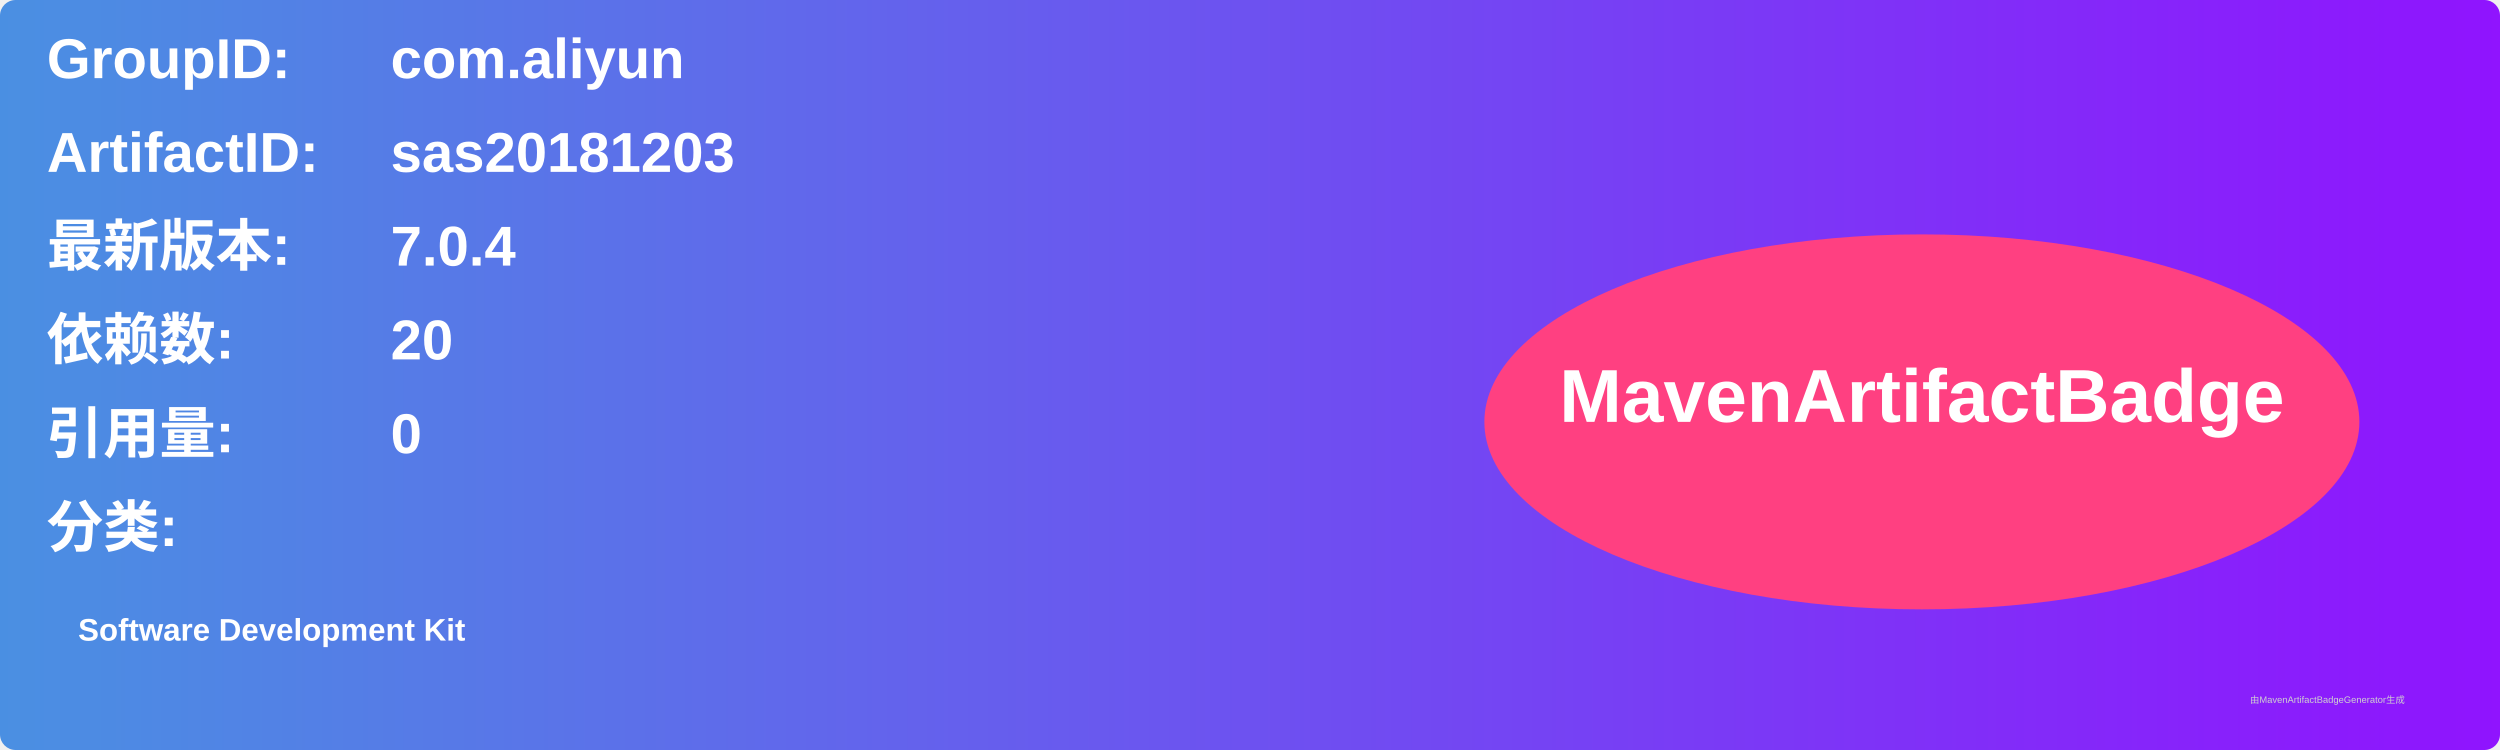
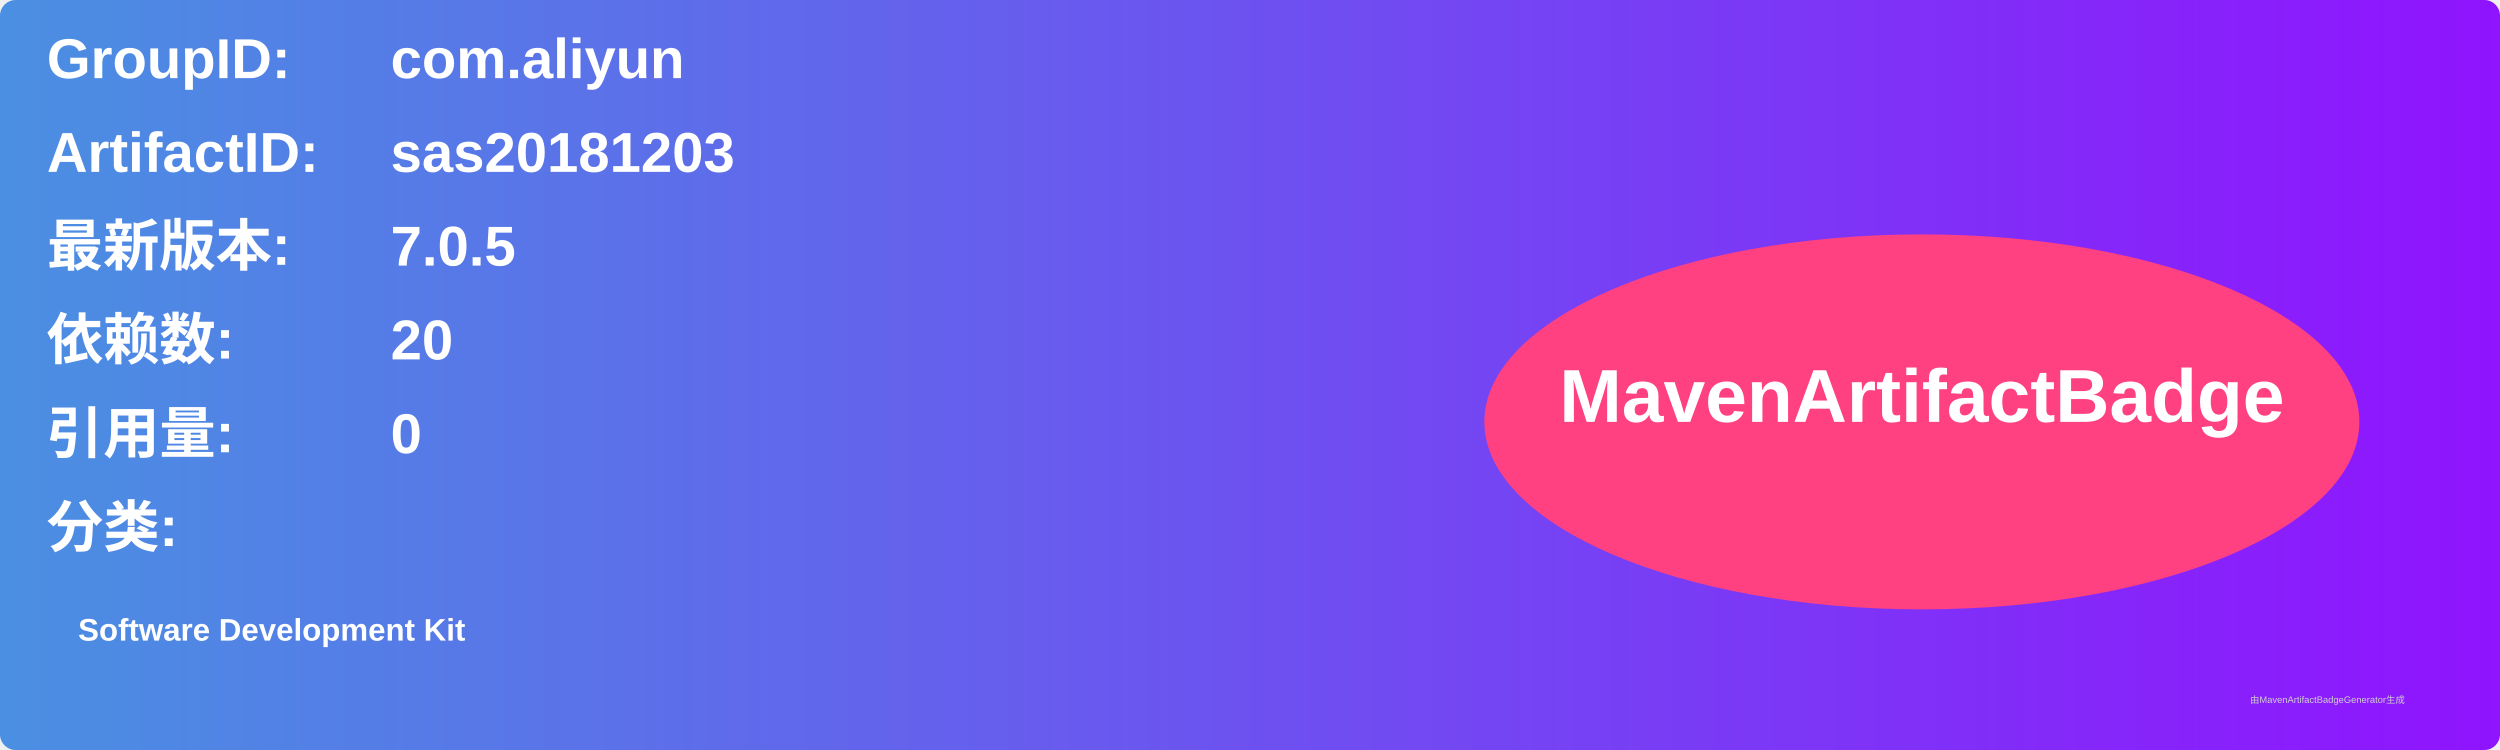
<svg xmlns="http://www.w3.org/2000/svg" width="800" height="240" viewBox="0 0 800 240">
  <linearGradient id="grad" x1="0%" y1="0%" x2="100%" y2="0%">
    <stop offset="0%" stop-color="#4a90e2" />
    <stop offset="100%" stop-color="#9013fe" />
  </linearGradient>
  <rect width="100%" height="100%" rx="5" ry="5" fill="url(#grad)" />
  <g transform="translate(15, 15)">
    <text x="0" y="10" font-family="Arial" font-size="18" fill="white" font-weight="bold" width="260">GroupID:</text>
    <text x="110" y="10" font-family="Arial" font-size="18" fill="white" font-weight="bold" width="460">com.aliyun</text>
    <text x="0" y="40" font-family="Arial" font-size="18" fill="white" font-weight="bold" width="260">ArtifactID:</text>
    <text x="110" y="40" font-family="Arial" font-size="18" fill="white" font-weight="bold" width="460">sas20181203</text>
    <text x="0" y="70" font-family="Arial" font-size="18" fill="white" font-weight="bold">最新版本:</text>
    <text x="110" y="70" font-family="Arial" font-size="18" fill="white" font-weight="bold">
-       <tspan font-weight="bold">7.0.4</tspan>
+       <tspan font-weight="bold">7.0.5</tspan>
    </text>
    <text x="0" y="100" font-family="Arial" font-size="18" fill="white" font-weight="bold">依赖数: </text>
    <text x="110" y="100" font-family="Arial" font-size="18" fill="white">
      <tspan font-weight="bold">20</tspan>
    </text>
    <text x="0" y="130" font-family="Arial" font-size="18" fill="white" font-weight="bold">引用量: </text>
    <text x="110" y="130" font-family="Arial" font-size="18" fill="white">
      <tspan font-weight="bold">0</tspan>
    </text>
    <text x="0" y="160" font-family="Arial" font-size="18" fill="white" font-weight="bold">分类:</text>
    <text x="10" y="190" font-family="Arial" font-size="10" fill="white">
      <tspan font-weight="bold">Software Development Kit</tspan>
    </text>
    <ellipse cx="600" cy="120" rx="140" ry="60" fill="#ff4081" />
    <text x="600" y="120" text-anchor="middle" font-family="Arial" font-size="24" fill="white" font-weight="bold">MavenArtifactBadge</text>
  </g>
  <text x="720" y="225" font-family="Arial" font-size="3" fill="#d0d0d0">由MavenArtifactBadgeGenerator生成</text>
</svg>
